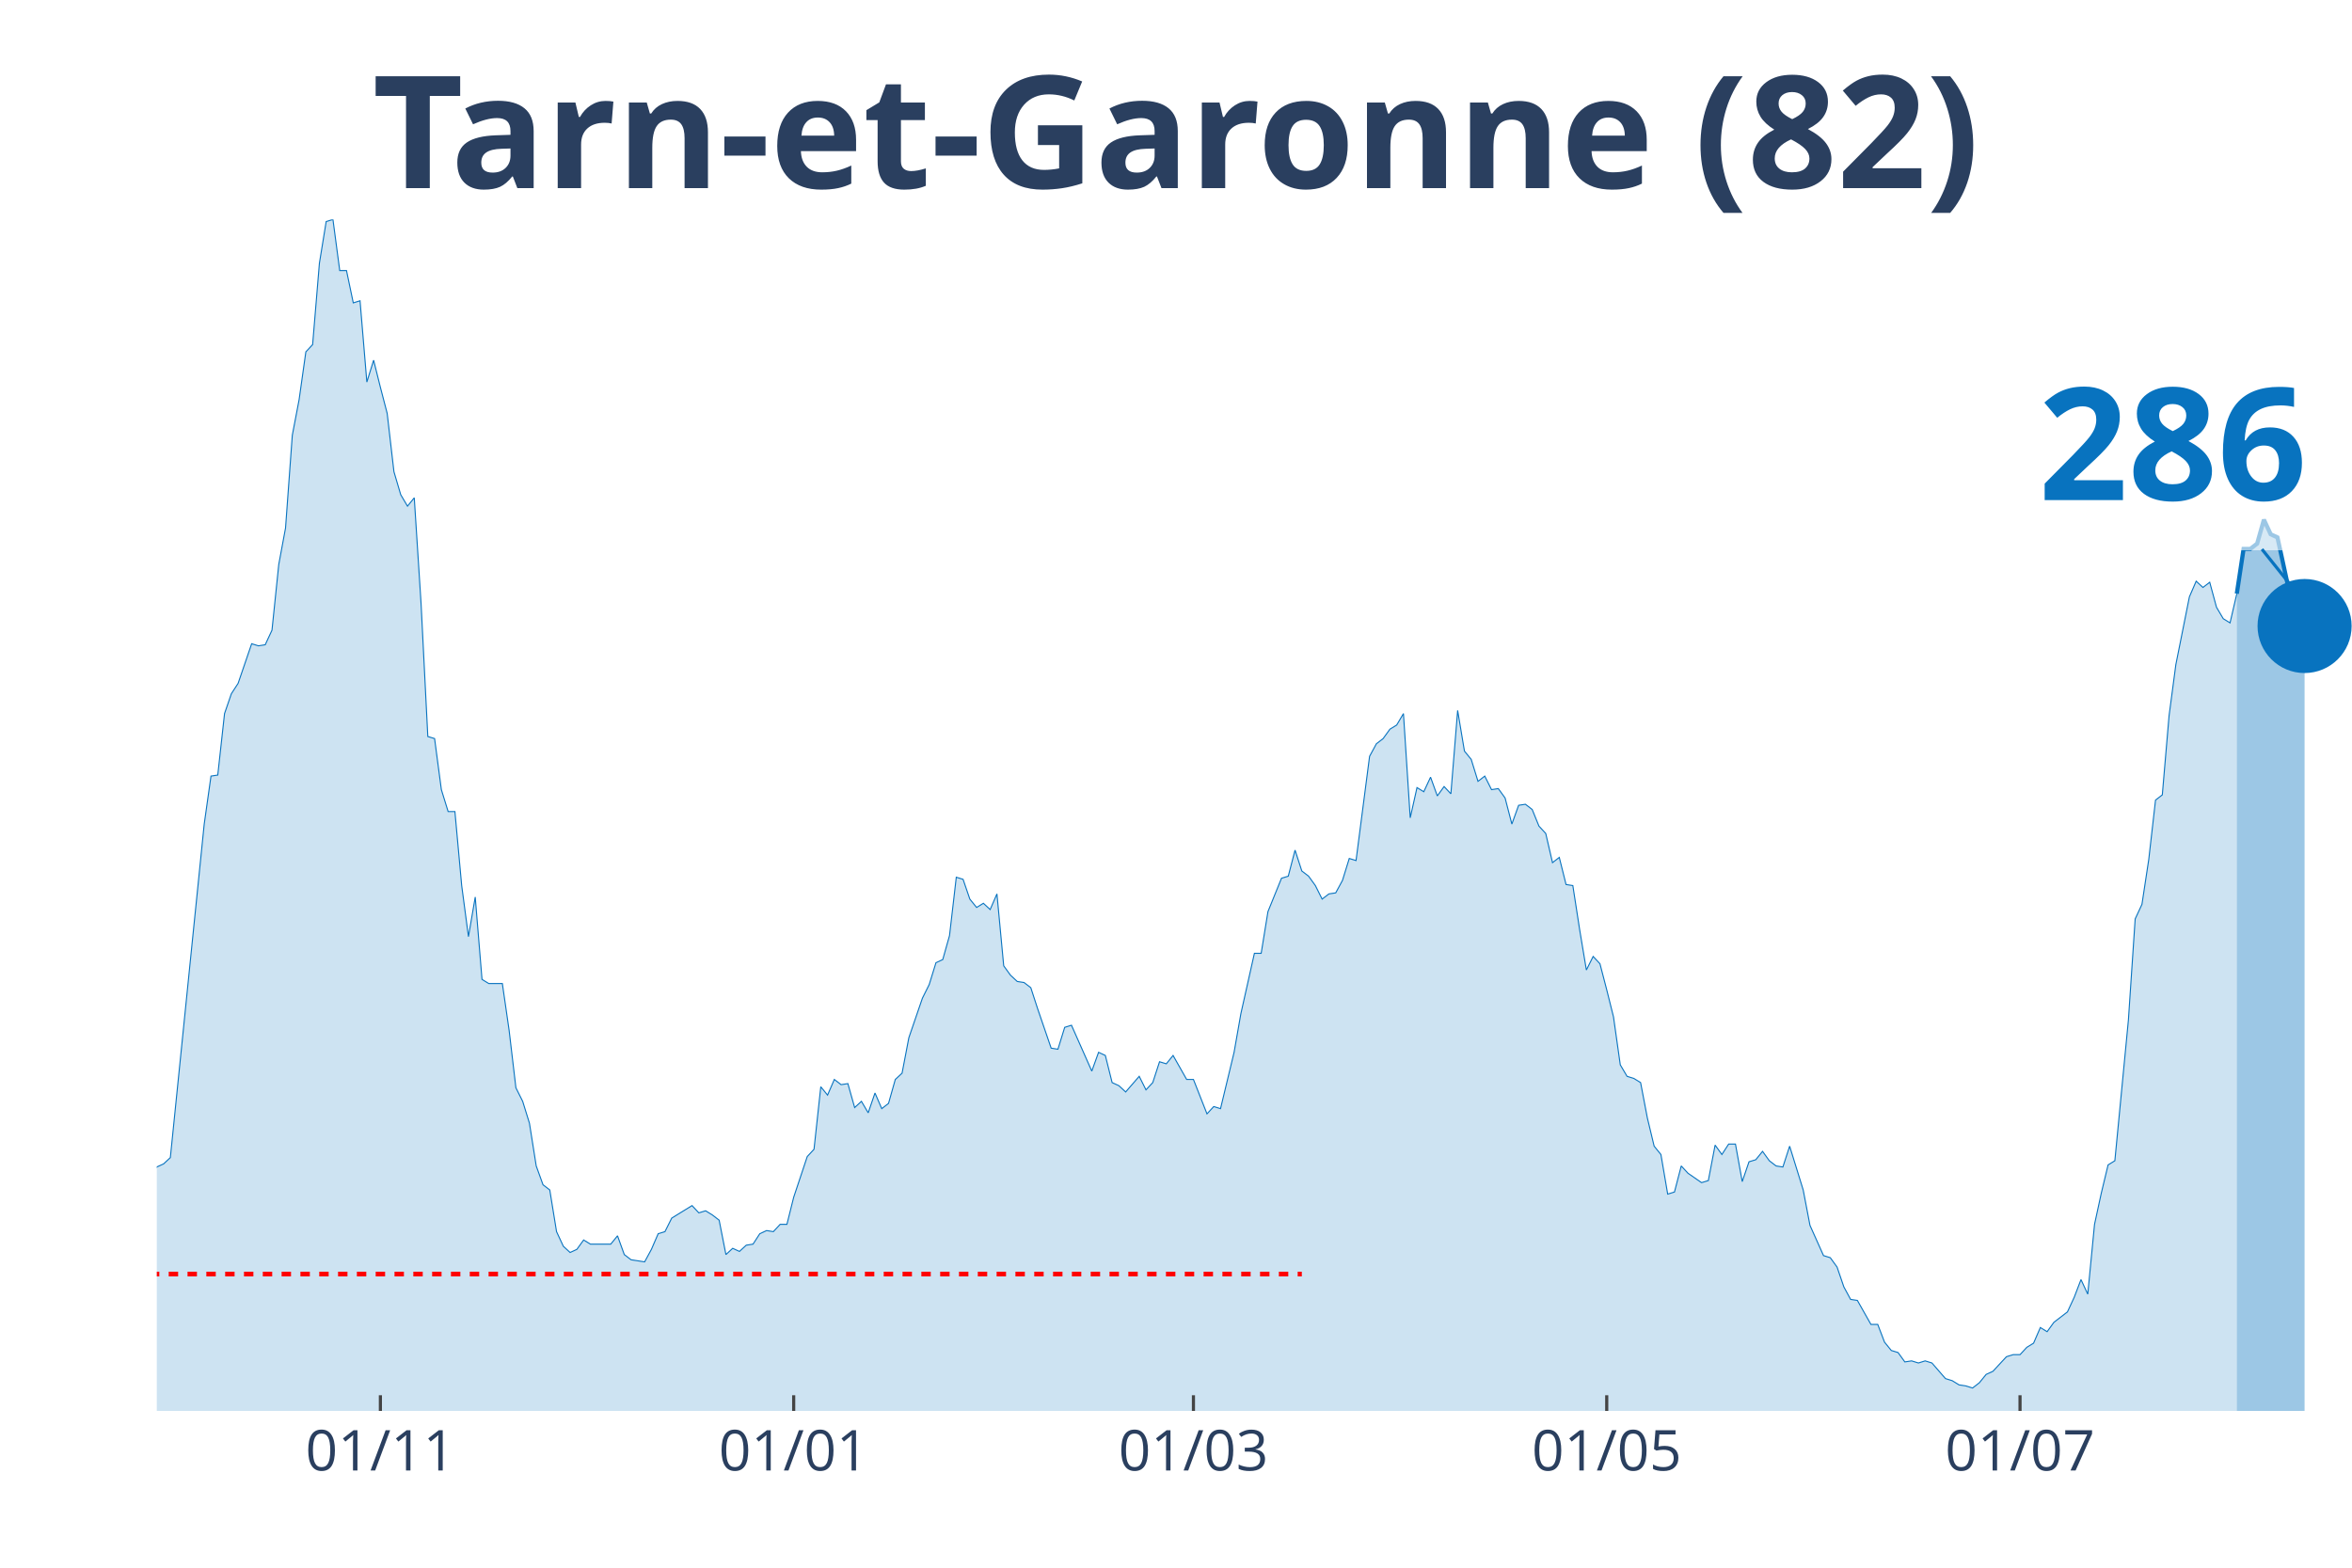
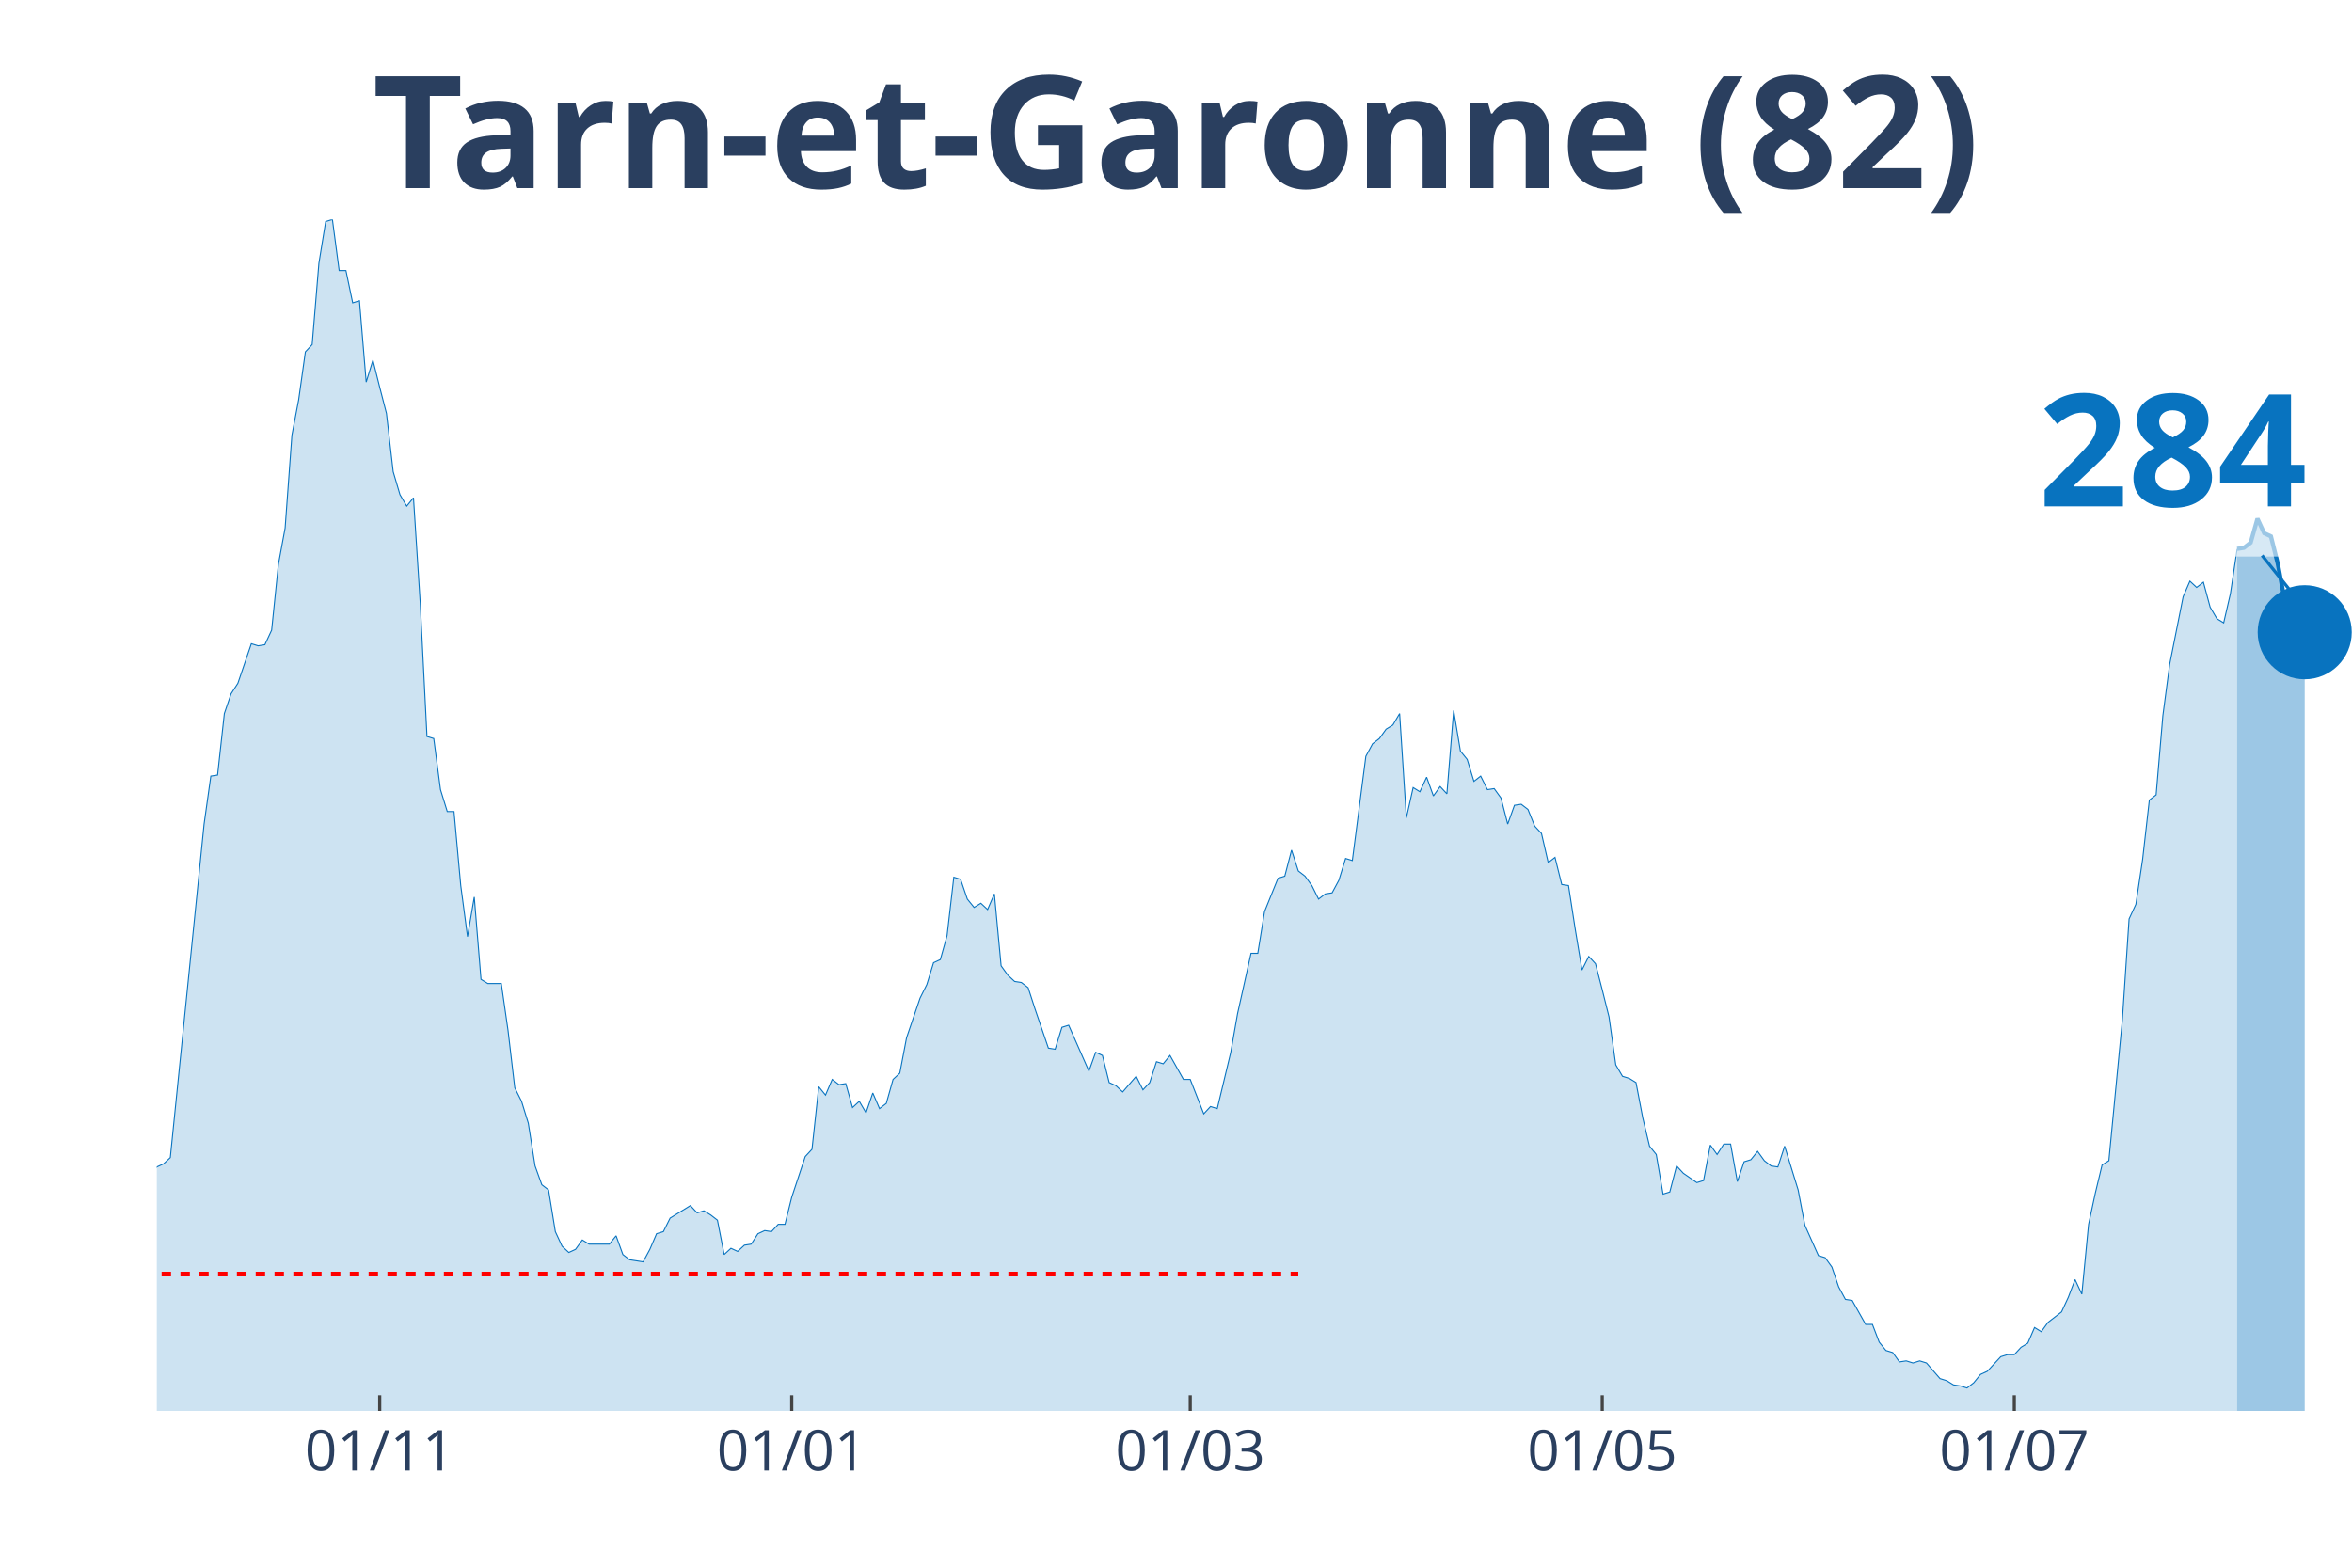
<svg xmlns="http://www.w3.org/2000/svg" class="main-svg" width="1125" height="750" style="" viewBox="0 0 750 500">
  <rect x="0" y="0" width="750" height="500" style="fill: rgb(0, 0, 0); fill-opacity: 0;" />
-   <defs id="defs-3bf494">
+   <defs id="defs-377f39">
    <g class="clips">
-       <clipPath id="clip3bf494xyplot" class="plotclip">
+       <clipPath id="clip377f39xyplot" class="plotclip">
        <rect width="700" height="380" />
      </clipPath>
-       <clipPath class="axesclip" id="clip3bf494x">
+       <clipPath class="axesclip" id="clip377f39x">
        <rect x="50" y="0" width="700" height="500" />
      </clipPath>
-       <clipPath class="axesclip" id="clip3bf494y">
+       <clipPath class="axesclip" id="clip377f39y">
        <rect x="0" y="70" width="750" height="380" />
      </clipPath>
-       <clipPath class="axesclip" id="clip3bf494xy">
+       <clipPath class="axesclip" id="clip377f39xy">
        <rect x="50" y="70" width="700" height="380" />
      </clipPath>
    </g>
    <g class="gradients" />
  </defs>
  <g class="bglayer">
    <rect class="bg" x="50" y="70" width="700" height="380" style="fill: rgb(0, 0, 0); fill-opacity: 0; stroke-width: 0;" />
  </g>
  <g class="layer-below">
    <g class="imagelayer" />
    <g class="shapelayer" />
  </g>
  <g class="cartesianlayer">
    <g class="subplot xy">
      <g class="layer-subplot">
        <g class="shapelayer" />
        <g class="imagelayer" />
      </g>
      <g class="gridlayer">
        <g class="x">
-           <path class="xgrid crisp" transform="translate(121.3,0)" d="M0,70v380" style="stroke: rgb(255, 255, 255); stroke-opacity: 1; stroke-width: 1px;" />
-           <path class="xgrid crisp" transform="translate(253.09,0)" d="M0,70v380" style="stroke: rgb(255, 255, 255); stroke-opacity: 1; stroke-width: 1px;" />
-           <path class="xgrid crisp" transform="translate(380.56,0)" d="M0,70v380" style="stroke: rgb(255, 255, 255); stroke-opacity: 1; stroke-width: 1px;" />
-           <path class="xgrid crisp" transform="translate(512.35,0)" d="M0,70v380" style="stroke: rgb(255, 255, 255); stroke-opacity: 1; stroke-width: 1px;" />
-           <path class="xgrid crisp" transform="translate(644.14,0)" d="M0,70v380" style="stroke: rgb(255, 255, 255); stroke-opacity: 1; stroke-width: 1px;" />
+           <path class="xgrid crisp" transform="translate(121.08,0)" d="M0,70v380" style="stroke: rgb(255, 255, 255); stroke-opacity: 1; stroke-width: 1px;" />
+           <path class="xgrid crisp" transform="translate(252.46,0)" d="M0,70v380" style="stroke: rgb(255, 255, 255); stroke-opacity: 1; stroke-width: 1px;" />
+           <path class="xgrid crisp" transform="translate(379.54,0)" d="M0,70v380" style="stroke: rgb(255, 255, 255); stroke-opacity: 1; stroke-width: 1px;" />
+           <path class="xgrid crisp" transform="translate(510.92,0)" d="M0,70v380" style="stroke: rgb(255, 255, 255); stroke-opacity: 1; stroke-width: 1px;" />
+           <path class="xgrid crisp" transform="translate(642.31,0)" d="M0,70v380" style="stroke: rgb(255, 255, 255); stroke-opacity: 1; stroke-width: 1px;" />
        </g>
        <g class="y" />
      </g>
      <g class="zerolinelayer" />
      <path class="xlines-below" />
      <path class="ylines-below" />
      <g class="overlines-below" />
      <g class="xaxislayer-below" />
      <g class="yaxislayer-below" />
      <g class="overaxes-below" />
-       <g class="plot" transform="translate(50, 70)" clip-path="url('#clip3bf494xyplot')">
+       <g class="plot" transform="translate(50, 70)" clip-path="url('#clip377f39xyplot')">
        <g class="scatterlayer mlayer">
-           <g class="trace scatter trace79b584" style="stroke-miterlimit: 2;">
+           <g class="trace scatter tracef4022e" style="stroke-miterlimit: 2;">
            <g class="fills">
              <g>
-                 <path class="js-fill" d="M663.27,380L-293.83,380L-293.83,376.34L-283.02,376.01L-280.86,378.67L-263.58,379L-261.42,379.34L-166.36,378.01L-164.2,377.34L-155.56,375.35L-153.4,374.35L-149.07,373.02L-146.91,373.02L-138.27,372.69L-136.11,375.01L-129.63,374.35L-127.47,376.01L-123.15,376.01L-120.99,375.35L-112.35,373.02L-110.19,370.36L-108.02,371.36L-105.86,370.03L-101.54,371.36L-99.38,371.36L-97.22,370.36L-95.06,363.38L-92.9,358.06L-90.74,358.06L-86.42,354.73L-84.26,348.75L-82.1,343.43L-79.94,345.42L-77.78,346.09L-75.62,339.77L-71.3,341.43L-69.14,341.1L-64.81,337.11L-62.65,329.47L-60.49,320.16L-58.33,319.16L-56.17,319.16L-54.01,306.53L-49.69,303.2L-47.53,306.19L-45.37,312.18L-43.21,309.85L-41.05,308.19L-38.89,311.18L-36.73,311.85L-34.57,308.85L-32.41,304.53L-30.25,292.9L-25.93,292.56L-23.77,288.91L-21.6,287.58L-19.44,284.92L-17.28,282.26L-15.12,289.9L-12.96,290.24L-10.8,291.9L-8.64,301.54L-6.48,299.55L-2.16,307.19L0,302.2L2.16,301.21L4.32,299.21L15.12,192.83L17.28,177.53L19.44,177.2L21.6,157.59L23.77,151.27L25.93,147.94L30.25,135.31L32.41,135.98L34.57,135.64L36.73,130.99L38.89,110.04L41.05,98.41L43.21,68.82L45.37,57.52L47.53,42.22L49.69,39.9L51.85,13.96L54.01,0.66L56.17,0L58.33,16.29L60.49,16.29L62.65,26.6L64.81,25.93L66.98,51.86L69.14,44.88L71.3,53.53L73.46,61.84L75.62,80.45L77.78,87.77L79.94,91.43L82.1,88.77L84.26,122.34L86.42,164.9L88.58,165.56L90.74,181.85L92.9,188.84L95.06,188.84L97.22,212.44L99.38,228.73L101.54,216.1L103.7,242.36L105.86,243.69L110.19,243.69L112.35,258.65L114.51,276.94L116.67,281.26L118.83,288.24L120.99,301.87L123.15,307.86L125.31,309.52L127.47,322.82L129.63,327.47L131.79,329.47L133.95,328.47L136.11,325.48L138.27,326.81L144.75,326.81L146.91,324.15L149.07,330.13L151.23,331.79L155.56,332.46L157.72,328.47L159.88,323.48L162.04,322.82L164.2,318.5L166.36,317.17L170.68,314.51L172.84,316.83L175,316.17L177.16,317.5L179.32,319.16L181.48,330.13L183.64,328.14L185.8,329.13L187.96,327.14L190.12,326.81L192.28,323.48L194.44,322.48L196.6,322.82L198.77,320.49L200.93,320.49L203.09,311.85L207.41,298.88L209.57,296.55L211.73,276.61L213.89,279.27L216.05,274.28L218.21,275.94L220.37,275.61L222.53,283.25L224.69,281.26L226.85,284.92L229.01,278.6L231.17,283.59L233.33,281.92L235.49,274.28L237.65,272.28L239.81,260.98L244.14,248.35L246.3,244.02L248.46,237.04L250.62,236.05L252.78,228.4L254.94,209.78L257.1,210.45L259.26,216.76L261.42,219.42L263.58,218.09L265.74,220.09L267.9,215.1L270.06,238.04L272.22,241.03L274.38,243.03L276.54,243.36L278.7,245.02L280.86,251.67L285.19,264.3L287.35,264.64L289.51,257.66L291.67,256.99L298.15,271.62L300.31,265.63L302.47,266.63L304.63,275.28L306.79,276.27L308.95,278.27L313.27,273.28L315.43,277.6L317.59,275.28L319.75,268.63L321.91,269.29L324.07,266.63L328.4,274.28L330.56,274.28L334.88,285.25L337.04,282.92L339.2,283.59L341.36,274.61L343.52,265.63L345.68,253.33L350,234.05L352.16,234.05L354.32,220.75L356.48,215.43L358.64,210.11L360.8,209.45L362.96,201.14L365.12,207.79L367.28,209.45L369.44,212.44L371.6,216.76L373.77,215.1L375.93,214.77L378.09,210.78L380.25,203.8L382.41,204.46L386.73,171.22L388.89,167.23L391.05,165.56L393.21,162.57L395.37,161.24L397.53,157.59L399.69,190.83L401.85,181.19L404.01,182.52L406.17,177.87L408.33,183.85L410.49,180.86L412.65,183.18L414.81,156.59L416.98,169.55L419.14,172.21L421.3,179.2L423.46,177.53L425.62,181.85L427.78,181.52L429.94,184.51L432.1,192.83L434.26,186.84L436.42,186.51L438.58,188.17L440.74,193.49L442.9,195.82L445.06,205.13L447.22,203.46L449.38,212.11L451.54,212.44L453.7,226.4L455.86,239.37L458.02,235.05L460.19,237.38L462.35,245.69L464.51,254.33L466.67,269.62L468.83,273.28L470.99,273.95L473.15,275.28L475.31,286.58L477.47,295.56L479.63,298.22L481.79,310.85L483.95,310.18L486.11,301.87L488.27,304.2L492.59,307.19L494.75,306.53L496.91,295.22L499.07,298.22L501.23,294.89L503.4,294.89L505.56,306.86L507.72,300.54L509.88,299.88L512.04,297.22L514.2,300.21L516.36,301.87L518.52,302.2L520.68,295.56L525,309.52L527.16,320.82L531.48,330.46L533.64,331.13L535.8,334.12L537.96,340.44L540.12,344.43L542.28,344.76L546.6,352.41L548.77,352.41L550.93,358.06L553.09,360.72L555.25,361.38L557.41,364.37L559.57,364.04L561.73,364.71L563.89,364.04L566.05,364.71L570.37,369.69L572.53,370.36L574.69,371.69L576.85,372.02L579.01,372.69L581.17,371.02L583.33,368.36L585.49,367.37L589.81,362.71L591.98,362.05L594.14,362.05L596.3,359.72L598.46,358.39L600.62,353.4L602.78,354.73L604.94,351.74L609.26,348.42L611.42,343.76L613.58,338.11L615.74,342.76L617.9,320.49L620.06,310.52L622.22,301.54L624.38,300.21L628.7,255.33L630.86,223.08L633.02,218.43L635.19,204.13L637.35,185.18L639.51,183.52L641.67,158.25L643.83,141.96L648.15,120.35L650.31,115.36L652.47,117.36L654.63,115.7L656.79,123.67L658.95,127.33L661.11,128.66L663.27,119.35" style="fill: rgb(8, 115, 191); fill-opacity: 0.2; stroke-width: 0;" />
+                 <path class="js-fill" d="M663.38,380L-292.92,380L-292.92,376.34L-282.15,376.01L-280,378.67L-262.77,379L-260.62,379.34L-165.85,378.01L-163.69,377.34L-155.08,375.35L-152.92,374.35L-148.62,373.02L-146.46,373.02L-137.85,372.69L-135.69,375.01L-129.23,374.35L-127.08,376.01L-122.77,376.01L-120.62,375.35L-112,373.02L-109.85,370.36L-107.69,371.36L-105.54,370.03L-101.23,371.36L-99.08,371.36L-96.92,370.36L-94.77,363.38L-92.62,358.06L-90.46,358.06L-86.15,354.73L-84,348.75L-81.85,343.43L-79.69,345.42L-77.54,346.09L-75.38,339.77L-71.08,341.43L-68.92,341.1L-64.62,337.11L-62.46,329.47L-60.31,320.16L-58.15,319.16L-56,319.16L-53.85,306.53L-49.54,303.2L-47.38,306.19L-45.23,312.18L-43.08,309.85L-40.92,308.19L-38.77,311.18L-36.62,311.85L-34.46,308.85L-32.31,304.53L-30.15,292.9L-25.85,292.56L-23.69,288.91L-21.54,287.58L-19.38,284.92L-17.23,282.26L-15.08,289.9L-12.92,290.24L-10.77,291.9L-8.62,301.54L-6.46,299.55L-2.15,307.19L0,302.2L2.15,301.21L4.31,299.21L15.08,192.83L17.23,177.53L19.38,177.2L21.54,157.59L23.69,151.27L25.85,147.94L30.15,135.31L32.31,135.98L34.46,135.64L36.62,130.99L38.77,110.04L40.92,98.41L43.08,68.82L45.23,57.52L47.38,42.22L49.54,39.9L51.69,13.96L53.85,0.66L56,0L58.15,16.29L60.31,16.29L62.46,26.6L64.62,25.93L66.77,51.86L68.92,44.88L71.08,53.53L73.23,61.84L75.38,80.45L77.54,87.77L79.69,91.43L81.85,88.77L84,122.34L86.15,164.9L88.31,165.56L90.46,181.85L92.62,188.84L94.77,188.84L96.92,212.44L99.08,228.73L101.23,216.1L103.38,242.36L105.54,243.69L109.85,243.69L112,258.65L114.15,276.94L116.31,281.26L118.46,288.24L120.62,301.87L122.77,307.86L124.92,309.52L127.08,322.82L129.23,327.47L131.38,329.47L133.54,328.47L135.69,325.48L137.85,326.81L144.31,326.81L146.46,324.15L148.62,330.13L150.77,331.79L155.08,332.46L157.23,328.47L159.38,323.48L161.54,322.82L163.69,318.5L165.85,317.17L170.15,314.51L172.31,316.83L174.46,316.17L176.62,317.5L178.77,319.16L180.92,330.13L183.08,328.14L185.23,329.13L187.38,327.14L189.54,326.81L191.69,323.48L193.85,322.48L196,322.82L198.15,320.49L200.31,320.49L202.46,311.85L206.77,298.88L208.92,296.55L211.08,276.61L213.23,279.27L215.38,274.28L217.54,275.94L219.69,275.61L221.85,283.25L224,281.26L226.15,284.92L228.31,278.6L230.46,283.59L232.62,281.92L234.77,274.28L236.92,272.28L239.08,260.98L243.38,248.35L245.54,244.02L247.69,237.04L249.85,236.05L252,228.4L254.15,209.78L256.31,210.45L258.46,216.76L260.62,219.42L262.77,218.09L264.92,220.09L267.08,215.1L269.23,238.04L271.38,241.03L273.54,243.03L275.69,243.36L277.85,245.02L280,251.67L284.31,264.3L286.46,264.64L288.62,257.66L290.77,256.99L297.23,271.62L299.38,265.63L301.54,266.63L303.69,275.28L305.85,276.27L308,278.27L312.31,273.28L314.46,277.6L316.62,275.28L318.77,268.63L320.92,269.29L323.08,266.63L327.38,274.28L329.54,274.28L333.85,285.25L336,282.92L338.15,283.59L340.31,274.61L342.46,265.63L344.62,253.33L348.92,234.05L351.08,234.05L353.23,220.75L355.38,215.43L357.54,210.11L359.69,209.45L361.85,201.14L364,207.79L366.15,209.45L368.31,212.44L370.46,216.76L372.62,215.1L374.77,214.77L376.92,210.78L379.08,203.8L381.23,204.46L385.54,171.22L387.69,167.23L389.85,165.56L392,162.57L394.15,161.24L396.31,157.59L398.46,190.83L400.62,181.19L402.77,182.52L404.92,177.87L407.08,183.85L409.23,180.86L411.38,183.18L413.54,156.59L415.69,169.55L417.85,172.21L420,179.2L422.15,177.53L424.31,181.85L426.46,181.52L428.62,184.51L430.77,192.83L432.92,186.84L435.08,186.51L437.23,188.17L439.38,193.49L441.54,195.82L443.69,205.13L445.85,203.46L448,212.11L450.15,212.44L452.31,226.4L454.46,239.37L456.62,235.05L458.77,237.38L460.92,245.69L463.08,254.33L465.23,269.62L467.38,273.28L469.54,273.95L471.69,275.28L473.85,286.58L476,295.56L478.15,298.22L480.31,310.85L482.46,310.18L484.62,301.87L486.77,304.2L491.08,307.19L493.23,306.53L495.38,295.22L497.54,298.22L499.69,294.89L501.85,294.89L504,306.86L506.15,300.54L508.31,299.88L510.46,297.22L512.62,300.21L514.77,301.87L516.92,302.2L519.08,295.56L523.38,309.52L525.54,320.82L529.85,330.46L532,331.13L534.15,334.12L536.31,340.44L538.46,344.43L540.62,344.76L544.92,352.41L547.08,352.41L549.23,358.06L551.38,360.72L553.54,361.38L555.69,364.37L557.85,364.04L560,364.71L562.15,364.04L564.31,364.71L568.62,369.69L570.77,370.36L572.92,371.69L575.08,372.02L577.23,372.69L579.38,371.02L581.54,368.36L583.69,367.37L588,362.71L590.15,362.05L592.31,362.05L594.46,359.72L596.62,358.39L598.77,353.4L600.92,354.73L603.08,351.74L607.38,348.42L609.54,343.76L611.69,338.11L613.85,342.76L616,320.49L618.15,310.52L620.31,301.54L622.46,300.21L626.77,255.33L628.92,223.08L631.08,218.43L633.23,204.13L635.38,185.18L637.54,183.52L639.69,158.25L641.85,141.96L646.15,120.35L648.31,115.36L650.46,117.36L652.62,115.7L654.77,123.67L656.92,127.33L659.08,128.66L661.23,119.35L663.38,105.06" style="fill: rgb(8, 115, 191); fill-opacity: 0.2; stroke-width: 0;" />
              </g>
            </g>
            <g class="errorbars" />
            <g class="lines">
-               <path class="js-line" d="M-293.83,376.34L-283.02,376.01L-280.86,378.67L-263.58,379L-261.42,379.34L-166.36,378.01L-164.2,377.34L-155.56,375.35L-153.4,374.35L-149.07,373.02L-146.91,373.02L-138.27,372.69L-136.11,375.01L-129.63,374.35L-127.47,376.01L-123.15,376.01L-120.99,375.35L-112.35,373.02L-110.19,370.36L-108.02,371.36L-105.86,370.03L-101.54,371.36L-99.38,371.36L-97.22,370.36L-95.06,363.38L-92.9,358.06L-90.74,358.06L-86.42,354.73L-84.26,348.75L-82.1,343.43L-79.94,345.42L-77.78,346.09L-75.62,339.77L-71.3,341.43L-69.14,341.1L-64.81,337.11L-62.65,329.47L-60.49,320.16L-58.33,319.16L-56.17,319.16L-54.01,306.53L-49.69,303.2L-47.53,306.19L-45.37,312.18L-43.21,309.85L-41.05,308.19L-38.89,311.18L-36.73,311.85L-34.57,308.85L-32.41,304.53L-30.25,292.9L-25.93,292.56L-23.77,288.91L-21.6,287.58L-19.44,284.92L-17.28,282.26L-15.12,289.9L-12.96,290.24L-10.8,291.9L-8.64,301.54L-6.48,299.55L-2.16,307.19L0,302.2L2.16,301.21L4.32,299.21L15.12,192.83L17.28,177.53L19.44,177.2L21.6,157.59L23.77,151.27L25.93,147.94L30.25,135.31L32.41,135.98L34.57,135.64L36.73,130.99L38.89,110.04L41.05,98.41L43.21,68.82L45.37,57.52L47.53,42.22L49.69,39.9L51.85,13.96L54.01,0.66L56.17,0L58.33,16.29L60.49,16.29L62.65,26.6L64.81,25.93L66.98,51.86L69.14,44.88L71.3,53.53L73.46,61.84L75.62,80.45L77.78,87.77L79.94,91.43L82.1,88.77L84.26,122.34L86.42,164.9L88.58,165.56L90.74,181.85L92.9,188.84L95.06,188.84L97.22,212.44L99.38,228.73L101.54,216.1L103.7,242.36L105.86,243.69L110.19,243.69L112.35,258.65L114.51,276.94L116.67,281.26L118.83,288.24L120.99,301.87L123.15,307.86L125.31,309.52L127.47,322.82L129.63,327.47L131.79,329.47L133.95,328.47L136.11,325.48L138.27,326.81L144.75,326.81L146.91,324.15L149.07,330.13L151.23,331.79L155.56,332.46L157.72,328.47L159.88,323.48L162.04,322.82L164.2,318.5L166.36,317.17L170.68,314.51L172.84,316.83L175,316.17L177.16,317.5L179.32,319.16L181.48,330.13L183.64,328.14L185.8,329.13L187.96,327.14L190.12,326.81L192.28,323.48L194.44,322.48L196.6,322.82L198.77,320.49L200.93,320.49L203.09,311.85L207.41,298.88L209.57,296.55L211.73,276.61L213.89,279.27L216.05,274.28L218.21,275.94L220.37,275.61L222.53,283.25L224.69,281.26L226.85,284.92L229.01,278.6L231.17,283.59L233.33,281.92L235.49,274.28L237.65,272.28L239.81,260.98L244.14,248.35L246.3,244.02L248.46,237.04L250.62,236.05L252.78,228.4L254.94,209.78L257.1,210.45L259.26,216.76L261.42,219.42L263.58,218.09L265.74,220.09L267.9,215.1L270.06,238.04L272.22,241.03L274.38,243.03L276.54,243.36L278.7,245.02L280.86,251.67L285.19,264.3L287.35,264.64L289.51,257.66L291.67,256.99L298.15,271.62L300.31,265.63L302.47,266.63L304.63,275.28L306.79,276.27L308.95,278.27L313.27,273.28L315.43,277.6L317.59,275.28L319.75,268.63L321.91,269.29L324.07,266.63L328.4,274.28L330.56,274.28L334.88,285.25L337.04,282.92L339.2,283.59L341.36,274.61L343.52,265.63L345.68,253.33L350,234.05L352.16,234.05L354.32,220.75L356.48,215.43L358.64,210.11L360.8,209.45L362.96,201.14L365.12,207.79L367.28,209.45L369.44,212.44L371.6,216.76L373.77,215.1L375.93,214.77L378.09,210.78L380.25,203.8L382.41,204.46L386.73,171.22L388.89,167.23L391.05,165.56L393.21,162.57L395.37,161.24L397.53,157.59L399.69,190.83L401.85,181.19L404.01,182.52L406.17,177.87L408.33,183.85L410.49,180.86L412.65,183.18L414.81,156.59L416.98,169.55L419.14,172.21L421.3,179.2L423.46,177.53L425.62,181.85L427.78,181.52L429.94,184.51L432.1,192.83L434.26,186.84L436.42,186.51L438.58,188.17L440.74,193.49L442.9,195.82L445.06,205.13L447.22,203.46L449.38,212.11L451.54,212.44L453.7,226.4L455.86,239.37L458.02,235.05L460.19,237.38L462.35,245.69L464.51,254.33L466.67,269.62L468.83,273.28L470.99,273.95L473.15,275.28L475.31,286.58L477.47,295.56L479.63,298.22L481.79,310.85L483.95,310.18L486.11,301.87L488.27,304.2L492.59,307.19L494.75,306.53L496.91,295.22L499.07,298.22L501.23,294.89L503.4,294.89L505.56,306.86L507.72,300.54L509.88,299.88L512.04,297.22L514.2,300.21L516.36,301.87L518.52,302.2L520.68,295.56L525,309.52L527.16,320.82L531.48,330.46L533.64,331.13L535.8,334.12L537.96,340.44L540.12,344.43L542.28,344.76L546.6,352.41L548.77,352.41L550.93,358.06L553.09,360.72L555.25,361.38L557.41,364.37L559.57,364.04L561.73,364.71L563.89,364.04L566.05,364.71L570.37,369.69L572.53,370.36L574.69,371.69L576.85,372.02L579.01,372.69L581.17,371.02L583.33,368.36L585.49,367.37L589.81,362.71L591.98,362.05L594.14,362.05L596.3,359.72L598.46,358.39L600.62,353.4L602.78,354.73L604.94,351.74L609.26,348.42L611.42,343.76L613.58,338.11L615.74,342.76L617.9,320.49L620.06,310.52L622.22,301.54L624.38,300.21L628.7,255.33L630.86,223.08L633.02,218.43L635.19,204.13L637.35,185.18L639.51,183.52L641.67,158.25L643.83,141.96L648.15,120.35L650.31,115.36L652.47,117.36L654.63,115.7L656.79,123.67L658.95,127.33L661.11,128.66L663.27,119.35" style="vector-effect: non-scaling-stroke; fill: none; stroke: rgb(8, 115, 191); stroke-opacity: 1; stroke-width: 0.5px; opacity: 1;" />
+               <path class="js-line" d="M-292.92,376.34L-282.15,376.01L-280,378.67L-262.77,379L-260.62,379.34L-165.85,378.01L-163.69,377.34L-155.08,375.35L-152.92,374.35L-148.62,373.02L-146.46,373.02L-137.85,372.69L-135.69,375.01L-129.23,374.35L-127.08,376.01L-122.77,376.01L-120.62,375.35L-112,373.02L-109.85,370.36L-107.69,371.36L-105.54,370.03L-101.23,371.36L-99.08,371.36L-96.92,370.36L-94.77,363.38L-92.62,358.06L-90.46,358.06L-86.15,354.73L-84,348.75L-81.85,343.43L-79.69,345.42L-77.54,346.09L-75.38,339.77L-71.08,341.43L-68.92,341.1L-64.62,337.11L-62.46,329.47L-60.31,320.16L-58.15,319.16L-56,319.16L-53.85,306.53L-49.54,303.2L-47.38,306.19L-45.23,312.18L-43.08,309.85L-40.92,308.19L-38.77,311.18L-36.62,311.85L-34.46,308.85L-32.31,304.53L-30.15,292.9L-25.85,292.56L-23.69,288.91L-21.54,287.58L-19.38,284.92L-17.23,282.26L-15.08,289.9L-12.92,290.24L-10.77,291.9L-8.62,301.54L-6.46,299.55L-2.15,307.19L0,302.2L2.15,301.21L4.31,299.21L15.08,192.83L17.23,177.53L19.38,177.2L21.54,157.59L23.69,151.27L25.85,147.94L30.15,135.31L32.31,135.98L34.46,135.64L36.62,130.99L38.77,110.04L40.92,98.41L43.08,68.82L45.23,57.52L47.38,42.22L49.54,39.9L51.69,13.96L53.85,0.66L56,0L58.15,16.29L60.31,16.29L62.46,26.6L64.62,25.93L66.77,51.86L68.92,44.88L71.08,53.53L73.23,61.84L75.38,80.45L77.54,87.77L79.69,91.43L81.85,88.77L84,122.34L86.15,164.9L88.31,165.56L90.46,181.85L92.62,188.84L94.77,188.84L96.92,212.44L99.08,228.73L101.23,216.1L103.38,242.36L105.54,243.69L109.85,243.69L112,258.65L114.15,276.94L116.31,281.26L118.46,288.24L120.62,301.87L122.77,307.86L124.92,309.52L127.08,322.82L129.23,327.47L131.38,329.47L133.54,328.47L135.69,325.48L137.85,326.81L144.31,326.81L146.46,324.15L148.62,330.13L150.77,331.79L155.08,332.46L157.23,328.47L159.38,323.48L161.54,322.82L163.69,318.5L165.85,317.17L170.15,314.51L172.31,316.83L174.46,316.17L176.62,317.5L178.77,319.16L180.92,330.13L183.08,328.14L185.23,329.13L187.38,327.14L189.54,326.81L191.69,323.48L193.85,322.48L196,322.82L198.15,320.49L200.31,320.49L202.46,311.85L206.77,298.88L208.92,296.55L211.08,276.61L213.23,279.27L215.38,274.28L217.54,275.94L219.69,275.61L221.85,283.25L224,281.26L226.15,284.92L228.31,278.6L230.46,283.59L232.62,281.92L234.77,274.28L236.92,272.28L239.08,260.98L243.38,248.35L245.54,244.02L247.69,237.04L249.85,236.05L252,228.4L254.15,209.78L256.31,210.45L258.46,216.76L260.62,219.42L262.77,218.09L264.92,220.09L267.08,215.1L269.23,238.04L271.38,241.03L273.54,243.03L275.69,243.36L277.85,245.02L280,251.67L284.31,264.3L286.46,264.64L288.62,257.66L290.77,256.99L297.23,271.62L299.38,265.63L301.54,266.63L303.69,275.28L305.85,276.27L308,278.27L312.31,273.28L314.46,277.6L316.62,275.28L318.77,268.63L320.92,269.29L323.08,266.63L327.38,274.28L329.54,274.28L333.85,285.25L336,282.92L338.15,283.59L340.31,274.61L342.46,265.63L344.62,253.33L348.92,234.05L351.08,234.05L353.23,220.75L355.38,215.43L357.54,210.11L359.69,209.45L361.85,201.14L364,207.79L366.15,209.45L368.31,212.44L370.46,216.76L372.62,215.1L374.77,214.77L376.92,210.78L379.08,203.8L381.23,204.46L385.54,171.22L387.69,167.23L389.85,165.56L392,162.57L394.15,161.24L396.31,157.59L398.46,190.83L400.62,181.19L402.77,182.52L404.92,177.87L407.08,183.85L409.23,180.86L411.38,183.18L413.54,156.59L415.69,169.55L417.85,172.21L420,179.2L422.15,177.53L424.31,181.85L426.46,181.52L428.62,184.51L430.77,192.83L432.92,186.84L435.08,186.51L437.23,188.17L439.38,193.49L441.54,195.82L443.69,205.13L445.85,203.46L448,212.11L450.15,212.44L452.31,226.4L454.46,239.37L456.62,235.05L458.77,237.38L460.92,245.69L463.08,254.33L465.23,269.62L467.38,273.28L469.54,273.95L471.69,275.28L473.85,286.58L476,295.56L478.15,298.22L480.31,310.85L482.46,310.18L484.62,301.87L486.77,304.2L491.08,307.19L493.23,306.53L495.38,295.22L497.54,298.22L499.69,294.89L501.85,294.89L504,306.86L506.15,300.54L508.31,299.88L510.46,297.22L512.62,300.21L514.77,301.87L516.92,302.2L519.08,295.56L523.38,309.52L525.54,320.82L529.85,330.46L532,331.13L534.15,334.12L536.31,340.44L538.46,344.43L540.62,344.76L544.92,352.41L547.08,352.41L549.23,358.06L551.38,360.72L553.54,361.38L555.69,364.37L557.85,364.04L560,364.71L562.15,364.04L564.31,364.71L568.62,369.69L570.77,370.36L572.92,371.69L575.08,372.02L577.23,372.69L579.38,371.02L581.54,368.36L583.69,367.37L588,362.71L590.15,362.05L592.31,362.05L594.46,359.72L596.62,358.39L598.77,353.4L600.92,354.73L603.08,351.74L607.38,348.42L609.54,343.76L611.69,338.11L613.85,342.76L616,320.49L618.15,310.52L620.31,301.54L622.46,300.21L626.77,255.33L628.92,223.08L631.08,218.43L633.23,204.13L635.38,185.18L637.54,183.52L639.69,158.25L641.85,141.96L646.15,120.35L648.31,115.36L650.46,117.36L652.62,115.7L654.77,123.67L656.92,127.33L659.08,128.66L661.23,119.35L663.38,105.06" style="vector-effect: non-scaling-stroke; fill: none; stroke: rgb(8, 115, 191); stroke-opacity: 1; stroke-width: 0.5px; opacity: 1;" />
            </g>
            <g class="points" />
            <g class="text" />
          </g>
-           <g class="trace scatter trace2676d3" style="stroke-miterlimit: 2;">
+           <g class="trace scatter trace9d0a3d" style="stroke-miterlimit: 2;">
            <g class="fills">
              <g>
-                 <path class="js-fill" d="M684.88,380L663.27,380L663.27,119.35L665.43,105.06L667.59,105.06L669.75,103.39L671.91,95.75L674.07,100.4L676.23,101.4L680.56,121.35L682.72,125.34L684.88,129.66" style="fill: rgb(8, 115, 191); fill-opacity: 0.4; stroke-width: 0;" />
+                 <path class="js-fill" d="M684.92,380L663.38,380L663.38,105.06L665.54,104.72L667.69,103.06L669.85,95.42L672,100.07L674.15,101.07L676.31,109.71L678.46,121.01L680.62,125.34L682.77,129.66L684.92,131.65" style="fill: rgb(8, 115, 191); fill-opacity: 0.4; stroke-width: 0;" />
              </g>
            </g>
            <g class="errorbars" />
            <g class="lines">
-               <path class="js-line" d="M663.27,119.35L665.43,105.06L667.59,105.06L669.75,103.39L671.91,95.75L674.07,100.4L676.23,101.4L680.56,121.35L682.72,125.34L684.88,129.66" style="vector-effect: non-scaling-stroke; fill: none; stroke: rgb(8, 115, 191); stroke-opacity: 1; stroke-width: 2px; opacity: 1;" />
+               <path class="js-line" d="M663.38,105.06L665.54,104.72L667.69,103.06L669.85,95.42L672,100.07L674.15,101.07L676.31,109.71L678.46,121.01L680.62,125.34L682.77,129.66L684.92,131.65" style="vector-effect: non-scaling-stroke; fill: none; stroke: rgb(8, 115, 191); stroke-opacity: 1; stroke-width: 2px; opacity: 1;" />
            </g>
            <g class="points" />
            <g class="text" />
          </g>
-           <g class="trace scatter trace02eab9" style="stroke-miterlimit: 2; opacity: 1;">
+           <g class="trace scatter tracedb3f3e" style="stroke-miterlimit: 2; opacity: 1;">
            <g class="fills" />
            <g class="errorbars" />
            <g class="lines" />
            <g class="points">
-               <path class="point" transform="translate(684.88,129.66)" d="M15,0A15,15 0 1,1 0,-15A15,15 0 0,1 15,0Z" style="opacity: 1; stroke-width: 0px; fill: rgb(8, 115, 191); fill-opacity: 1;" />
+               <path class="point" transform="translate(684.92,131.65)" d="M15,0A15,15 0 1,1 0,-15A15,15 0 0,1 15,0Z" style="opacity: 1; stroke-width: 0px; fill: rgb(8, 115, 191); fill-opacity: 1;" />
            </g>
            <g class="text" />
          </g>
        </g>
      </g>
      <g class="overplot" />
      <path class="xlines-above crisp" style="fill: none; stroke-width: 1px; stroke: rgb(0, 0, 0); stroke-opacity: 0;" d="" />
      <path class="ylines-above crisp" style="fill: none;" d="M0,0" />
      <g class="overlines-above" />
      <g class="xaxislayer-above">
-         <path class="xtick ticks crisp" d="M0,450v-5" transform="translate(121.3,0)" style="stroke: rgb(68, 68, 68); stroke-opacity: 1; stroke-width: 1px;" />
-         <path class="xtick ticks crisp" d="M0,450v-5" transform="translate(253.09,0)" style="stroke: rgb(68, 68, 68); stroke-opacity: 1; stroke-width: 1px;" />
-         <path class="xtick ticks crisp" d="M0,450v-5" transform="translate(380.56,0)" style="stroke: rgb(68, 68, 68); stroke-opacity: 1; stroke-width: 1px;" />
-         <path class="xtick ticks crisp" d="M0,450v-5" transform="translate(512.35,0)" style="stroke: rgb(68, 68, 68); stroke-opacity: 1; stroke-width: 1px;" />
-         <path class="xtick ticks crisp" d="M0,450v-5" transform="translate(644.14,0)" style="stroke: rgb(68, 68, 68); stroke-opacity: 1; stroke-width: 1px;" />
+         <path class="xtick ticks crisp" d="M0,450v-5" transform="translate(121.08,0)" style="stroke: rgb(68, 68, 68); stroke-opacity: 1; stroke-width: 1px;" />
+         <path class="xtick ticks crisp" d="M0,450v-5" transform="translate(252.46,0)" style="stroke: rgb(68, 68, 68); stroke-opacity: 1; stroke-width: 1px;" />
+         <path class="xtick ticks crisp" d="M0,450v-5" transform="translate(379.54,0)" style="stroke: rgb(68, 68, 68); stroke-opacity: 1; stroke-width: 1px;" />
+         <path class="xtick ticks crisp" d="M0,450v-5" transform="translate(510.92,0)" style="stroke: rgb(68, 68, 68); stroke-opacity: 1; stroke-width: 1px;" />
+         <path class="xtick ticks crisp" d="M0,450v-5" transform="translate(642.31,0)" style="stroke: rgb(68, 68, 68); stroke-opacity: 1; stroke-width: 1px;" />
        <g class="xtick">
-           <text text-anchor="middle" x="0" y="469" transform="translate(121.3,0)" style="font-family: 'Open Sans', verdana, arial, sans-serif; font-size: 18px; fill: rgb(42, 63, 95); fill-opacity: 1; white-space: pre;">01/11</text>
+           <text text-anchor="middle" x="0" y="469" transform="translate(121.08,0)" style="font-family: 'Open Sans', verdana, arial, sans-serif; font-size: 18px; fill: rgb(42, 63, 95); fill-opacity: 1; white-space: pre;">01/11</text>
        </g>
        <g class="xtick">
-           <text text-anchor="middle" x="0" y="469" transform="translate(253.09,0)" style="font-family: 'Open Sans', verdana, arial, sans-serif; font-size: 18px; fill: rgb(42, 63, 95); fill-opacity: 1; white-space: pre;">01/01</text>
+           <text text-anchor="middle" x="0" y="469" transform="translate(252.46,0)" style="font-family: 'Open Sans', verdana, arial, sans-serif; font-size: 18px; fill: rgb(42, 63, 95); fill-opacity: 1; white-space: pre;">01/01</text>
        </g>
        <g class="xtick">
-           <text text-anchor="middle" x="0" y="469" transform="translate(380.56,0)" style="font-family: 'Open Sans', verdana, arial, sans-serif; font-size: 18px; fill: rgb(42, 63, 95); fill-opacity: 1; white-space: pre;">01/03</text>
+           <text text-anchor="middle" x="0" y="469" transform="translate(379.54,0)" style="font-family: 'Open Sans', verdana, arial, sans-serif; font-size: 18px; fill: rgb(42, 63, 95); fill-opacity: 1; white-space: pre;">01/03</text>
        </g>
        <g class="xtick">
-           <text text-anchor="middle" x="0" y="469" transform="translate(512.35,0)" style="font-family: 'Open Sans', verdana, arial, sans-serif; font-size: 18px; fill: rgb(42, 63, 95); fill-opacity: 1; white-space: pre;">01/05</text>
+           <text text-anchor="middle" x="0" y="469" transform="translate(510.92,0)" style="font-family: 'Open Sans', verdana, arial, sans-serif; font-size: 18px; fill: rgb(42, 63, 95); fill-opacity: 1; white-space: pre;">01/05</text>
        </g>
        <g class="xtick">
-           <text text-anchor="middle" x="0" y="469" transform="translate(644.14,0)" style="font-family: 'Open Sans', verdana, arial, sans-serif; font-size: 18px; fill: rgb(42, 63, 95); fill-opacity: 1; white-space: pre;">01/07</text>
+           <text text-anchor="middle" x="0" y="469" transform="translate(642.31,0)" style="font-family: 'Open Sans', verdana, arial, sans-serif; font-size: 18px; fill: rgb(42, 63, 95); fill-opacity: 1; white-space: pre;">01/07</text>
        </g>
      </g>
      <g class="yaxislayer-above" />
      <g class="overaxes-above" />
    </g>
  </g>
  <g class="polarlayer" />
  <g class="ternarylayer" />
  <g class="geolayer" />
  <g class="funnelarealayer" />
  <g class="pielayer" />
  <g class="treemaplayer" />
  <g class="sunburstlayer" />
  <g class="glimages" />
-   <defs id="topdefs-3bf494">
+   <defs id="topdefs-377f39">
    <g class="clips" />
  </defs>
  <g class="layer-above">
    <g class="imagelayer" />
    <g class="shapelayer">
-       <path data-index="0" fill-rule="evenodd" d="M-1164.2,406.35L415.12,406.35" clip-path="url('#clip3bf494xy')" style="opacity: 1; stroke: rgb(255, 0, 0); stroke-opacity: 1; fill: rgb(0, 0, 0); fill-opacity: 0; stroke-dasharray: 3px, 3px; stroke-width: 1.5px;" />
+       <path data-index="0" fill-rule="evenodd" d="M-1160.46,406.35L414,406.35" clip-path="url('#clip377f39xy')" style="opacity: 1; stroke: rgb(255, 0, 0); stroke-opacity: 1; fill: rgb(0, 0, 0); fill-opacity: 0; stroke-dasharray: 3px, 3px; stroke-width: 1.5px;" />
    </g>
  </g>
  <g class="infolayer">
    <g class="g-gtitle">
      <text class="gtitle" x="375" y="25" text-anchor="middle" dy="0.7em" style="font-family: 'Open Sans', verdana, arial, sans-serif; font-size: 50px; fill: rgb(42, 63, 95); opacity: 1; font-weight: normal; white-space: pre;">
        <tspan style="font-weight:bold">Tarn-et-Garonne (82)</tspan>
      </text>
    </g>
    <g class="g-xtitle" />
    <g class="annotation" data-index="0" style="opacity: 1;">
-       <g class="annotation-text-g" transform="rotate(0,692.88,139.66)">
-         <g class="cursor-pointer" transform="translate(635, 104)">
+       <g class="annotation-text-g" transform="rotate(0,692.92,141.65)">
+         <g class="cursor-pointer" transform="translate(635, 106)">
          <rect class="bg" x="0.5" y="0.5" width="115" height="71" style="stroke-width: 1px; stroke: rgb(0, 0, 0); stroke-opacity: 0; fill: rgb(255, 255, 255); fill-opacity: 0.6;" />
          <text class="annotation-text" text-anchor="middle" x="57.812" y="55.5" style="font-family: 'Open Sans', verdana, arial, sans-serif; font-size: 50px; fill: rgb(8, 115, 191); fill-opacity: 1; white-space: pre;">
-             <tspan style="font-weight:bold">286 </tspan>
+             <tspan style="font-weight:bold">284 </tspan>
          </text>
        </g>
      </g>
      <g class="annotation-arrow-g" style="opacity: 1;">
-         <path d="M721.28,175.16L732.88,189.66" style="stroke-width: 1px; stroke: rgb(8, 115, 191); stroke-opacity: 1; stroke-dasharray: 0px, 0px, 18.569px, 18.569px;" />
+         <path d="M721.32,177.15L732.92,191.65" style="stroke-width: 1px; stroke: rgb(8, 115, 191); stroke-opacity: 1; stroke-dasharray: 0px, 0px, 18.569px, 18.569px;" />
      </g>
    </g>
  </g>
</svg>
